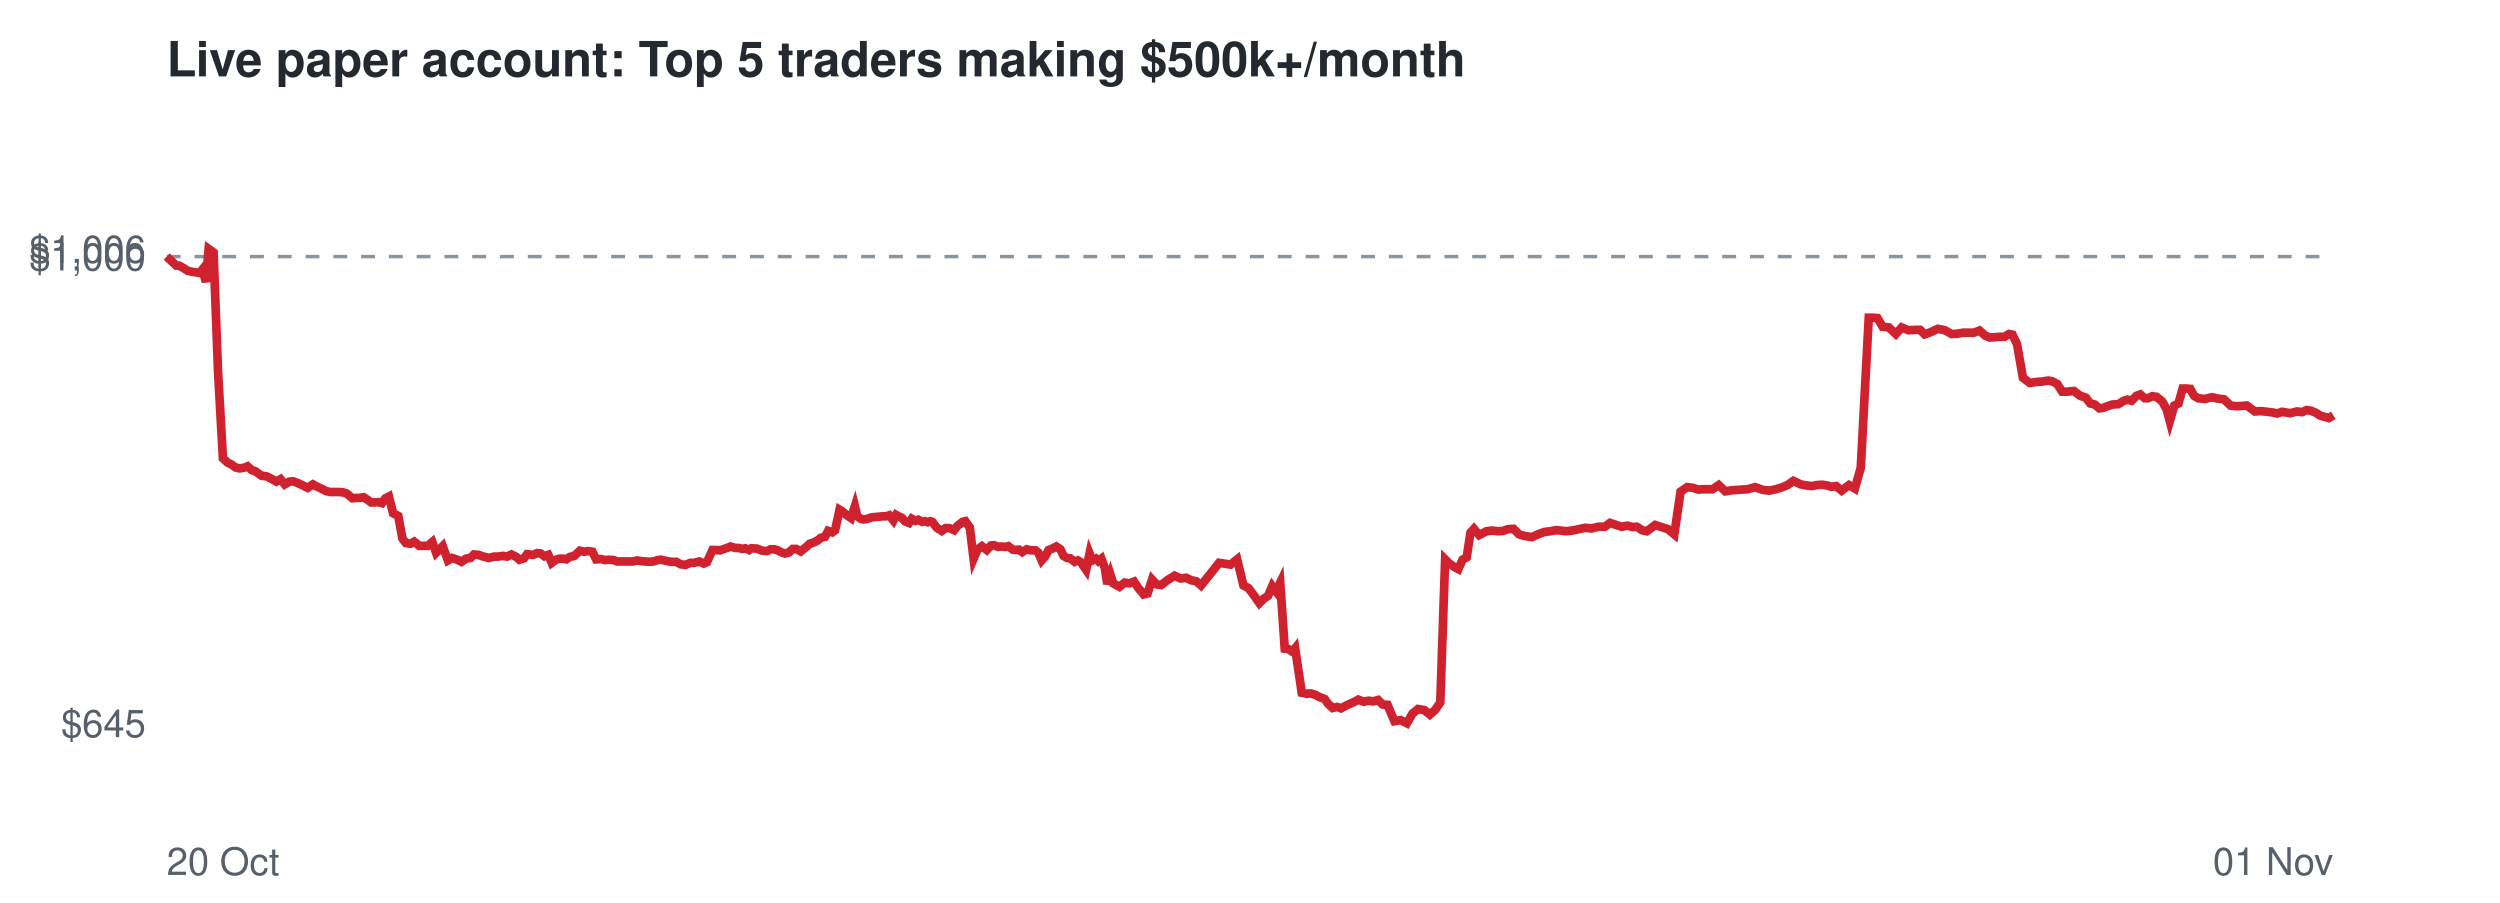
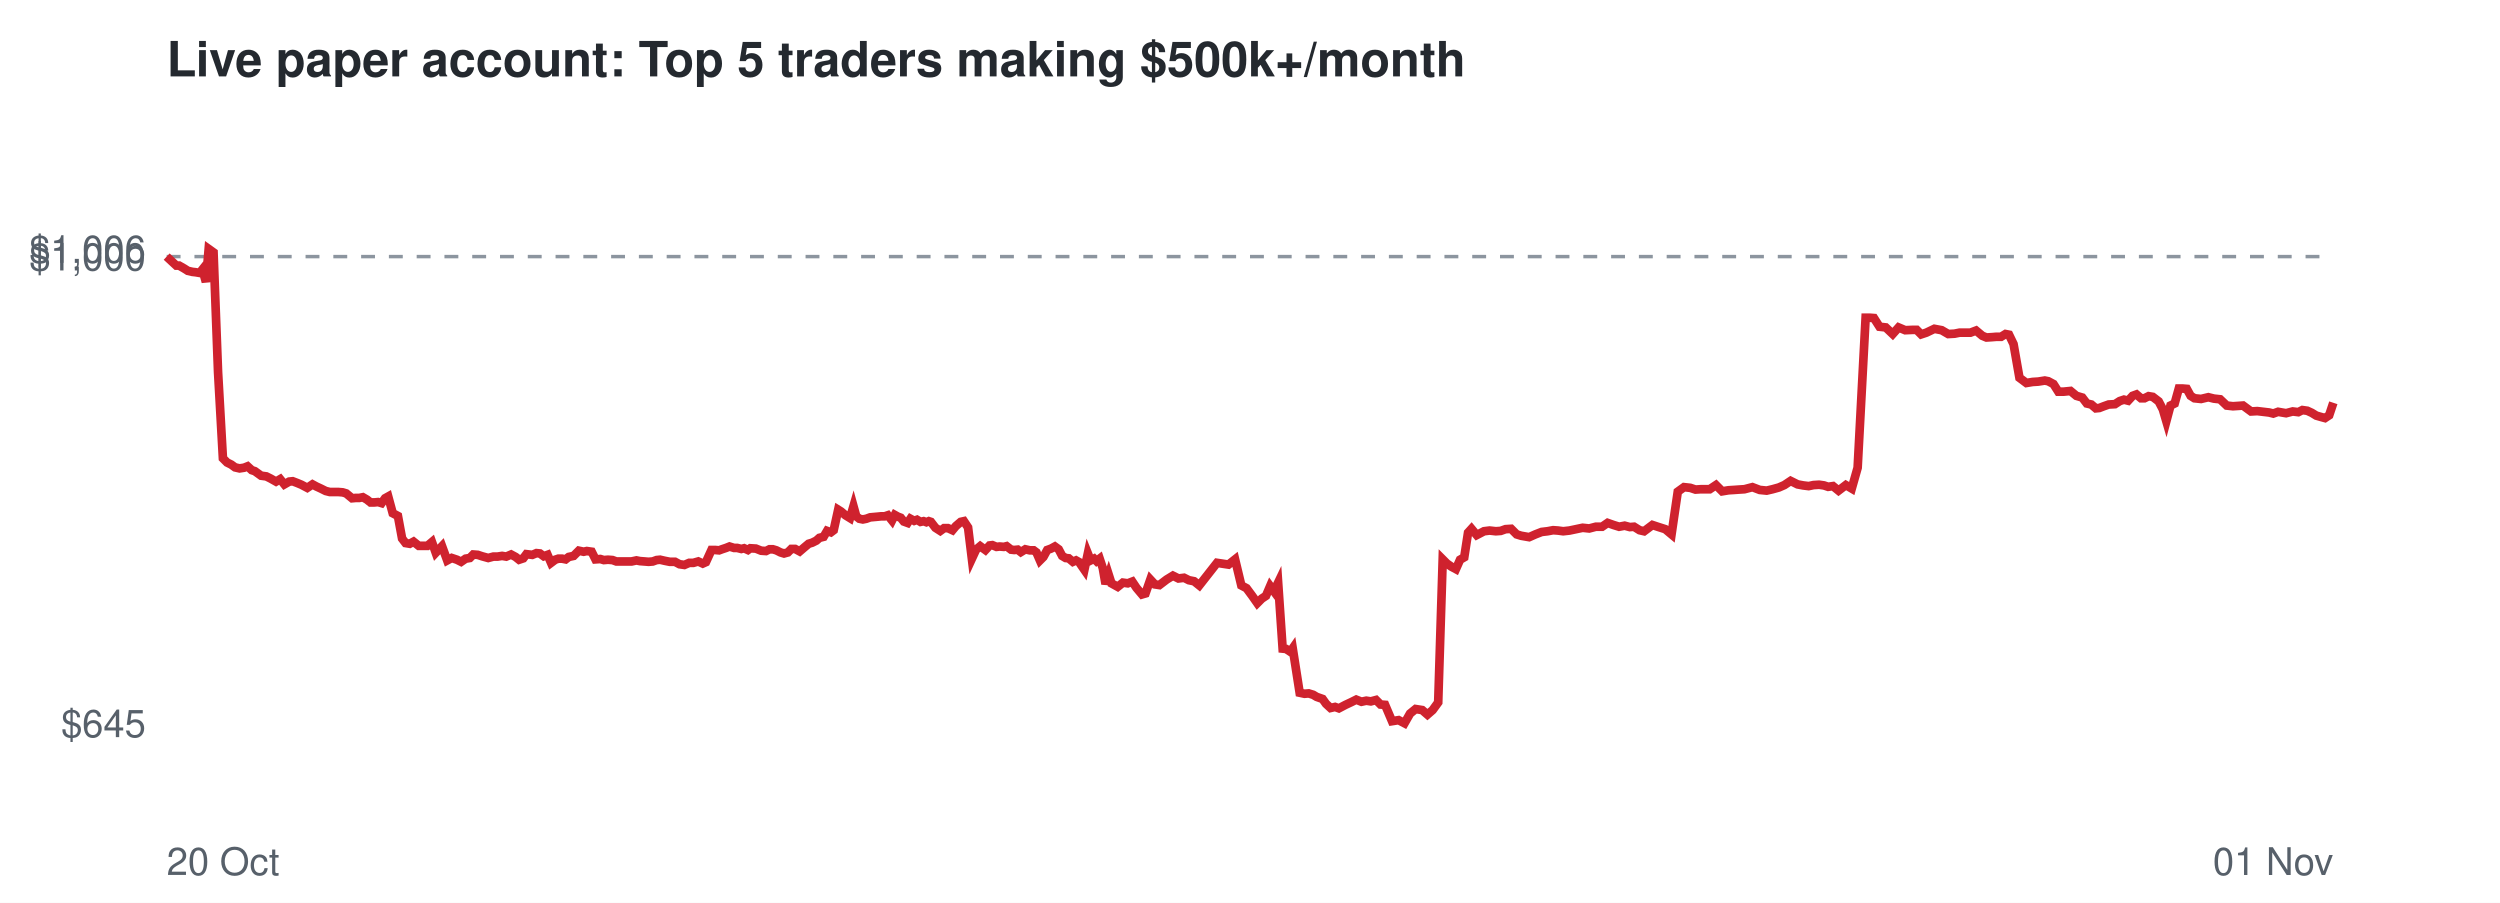
<svg xmlns="http://www.w3.org/2000/svg" viewBox="0 0 720 260" font-family="Helvetica,Arial,sans-serif">
  <rect width="720" height="260" fill="#ffffff" />
  <text x="48" y="22" font-size="14" font-weight="bold" fill="#24292f">Live paper account: Top 5 traders making $500k+/month</text>
  <line x1="48" x2="672" y1="73.9" y2="73.9" stroke="#8c959f" stroke-dasharray="4 4" />
  <text x="42" y="212.3" font-size="11" text-anchor="end" fill="#57606a">$645</text>
  <text x="42" y="77.9" font-size="11" text-anchor="end" fill="#57606a">$1,000</text>
  <text x="42" y="75.7" font-size="11" text-anchor="end" fill="#57606a">$1,006</text>
  <text x="48" y="252" font-size="11" fill="#57606a">20 Oct</text>
  <text x="672" y="252" font-size="11" text-anchor="end" fill="#57606a">01 Nov</text>
-   <polyline points="48.0,73.9 49.5,75.3 50.8,76.5 51.6,76.5 53.0,77.3 54.1,78.0 55.4,78.3 56.3,78.4 57.5,78.6 58.3,77.6 59.3,81.2 60.1,71.7 61.5,72.7 62.8,107.2 64.2,132.0 65.5,133.2 66.7,133.8 67.8,134.6 69.0,134.9 70.3,134.7 71.3,134.3 72.5,135.4 73.5,135.7 75.3,137.0 76.8,137.2 78.0,137.8 79.6,138.7 80.8,138.0 82.0,139.5 83.4,138.7 84.4,138.6 85.7,139.1 86.8,139.6 88.6,140.5 90.1,139.5 91.2,140.1 92.5,140.7 93.8,141.4 95.1,141.7 96.5,141.7 97.6,141.7 98.8,141.8 99.8,142.1 101.5,143.5 102.6,143.4 103.6,143.4 104.7,143.2 105.8,143.9 106.9,144.7 108.0,144.7 109.0,144.6 110.0,144.9 111.0,143.5 112.0,143.0 113.2,147.8 114.7,148.6 115.9,155.1 116.9,156.4 118.2,156.6 119.3,156.0 120.7,157.2 122.0,157.2 123.2,157.2 124.5,156.1 125.6,159.2 127.5,157.3 129.0,161.4 130.2,160.7 131.7,161.2 132.9,161.8 134.2,160.9 135.5,160.7 136.5,159.7 137.8,159.8 138.9,160.2 140.8,160.7 142.3,160.3 143.4,160.3 144.8,160.1 146.0,160.3 147.3,159.7 148.7,160.4 149.6,161.2 150.9,160.8 151.8,159.6 153.5,159.8 154.7,159.3 155.7,159.4 156.8,160.2 157.9,159.8 158.9,162.1 160.1,161.2 161.1,160.9 162.1,160.9 163.1,161.1 164.1,160.4 165.4,160.1 167.0,158.6 168.3,158.9 169.2,158.7 170.6,158.9 171.7,161.1 173.1,161.0 174.2,161.3 175.3,161.2 176.7,161.3 177.7,161.7 179.5,161.7 180.9,161.7 182.2,161.7 183.5,161.4 184.6,161.6 185.8,161.7 187.1,161.8 188.2,161.7 189.4,161.3 190.4,161.2 191.7,161.5 193.2,161.8 194.7,161.8 196.0,162.5 197.4,162.7 198.8,162.1 199.9,162.1 201.4,161.7 202.7,162.3 203.6,161.9 205.2,158.4 206.3,158.4 207.4,158.5 208.2,158.2 209.4,157.8 210.4,157.4 211.7,157.8 212.7,157.8 213.8,158.1 214.6,157.9 215.7,158.4 216.4,157.9 218.0,158.0 219.5,158.6 220.9,158.7 221.9,158.2 223.0,158.2 224.0,158.5 225.1,159.1 226.1,159.4 227.2,159.1 228.3,158.1 229.3,158.1 230.6,158.8 232.1,157.6 233.2,156.6 234.2,156.3 235.4,155.7 236.4,154.9 237.6,154.6 238.5,152.9 239.7,153.3 240.5,152.7 241.8,146.8 242.6,147.3 243.9,148.4 245.1,149.2 246.2,145.8 246.9,148.7 247.9,149.4 248.8,149.6 249.9,149.4 251.0,149.0 252.1,148.9 253.2,148.8 254.2,148.7 255.2,148.7 256.1,148.4 257.3,149.9 258.1,148.3 259.0,148.8 259.7,149.1 260.7,150.2 261.8,150.6 262.6,149.4 263.7,150.0 264.5,149.7 265.6,150.3 266.4,150.1 267.2,150.4 267.9,150.1 268.5,150.3 269.8,152.0 271.2,152.9 272.3,152.1 273.4,152.1 274.8,152.7 275.7,151.5 277.2,150.3 278.0,150.1 279.3,151.9 280.4,160.9 281.5,158.3 282.8,157.3 284.2,158.4 285.4,157.1 286.2,157.0 287.5,157.5 288.3,157.4 289.5,157.5 290.4,157.3 291.7,158.3 292.5,158.4 293.5,158.3 294.4,159.0 295.7,158.2 297.0,158.5 298.2,158.5 299.0,159.1 300.0,161.4 300.9,160.4 302.0,158.4 303.1,158.0 304.2,157.4 305.4,158.2 306.3,160.1 307.3,160.7 308.2,160.8 309.5,161.8 310.4,161.4 311.3,161.9 311.9,162.8 312.8,164.1 313.8,159.4 314.6,161.4 315.6,160.9 316.3,161.6 317.2,160.9 318.2,163.6 318.9,168.2 319.8,165.5 320.6,168.0 322.4,169.0 323.9,167.8 325.3,168.0 326.6,167.5 327.8,169.3 329.4,171.2 330.5,170.9 331.8,166.9 333.1,168.3 334.4,168.5 336.5,166.9 338.3,165.8 340.0,166.6 341.6,166.4 343.0,167.1 344.5,167.4 345.9,168.6 351.1,162.1 354.4,162.6 356.3,161.1 358.1,168.6 359.6,169.4 361.3,171.7 362.7,173.7 364.0,172.4 365.2,171.6 366.4,168.8 367.5,170.3 368.7,167.8 370.0,186.8 371.0,186.9 372.2,187.7 373.0,186.7 374.9,199.5 376.3,199.8 377.5,199.7 378.8,200.1 379.9,200.7 381.5,201.3 382.5,202.7 383.8,203.9 385.1,203.6 386.2,204.0 388.1,203.0 389.9,202.2 391.2,201.5 392.7,202.1 394.2,201.8 395.4,202.0 396.9,201.6 398.2,202.9 399.6,203.0 401.6,207.7 403.4,207.4 405.2,208.3 406.8,205.5 408.4,204.2 410.2,204.5 411.8,205.8 413.3,204.5 414.8,202.3 416.2,161.1 417.4,162.3 418.7,163.2 420.0,163.9 421.2,161.2 422.4,160.5 423.5,153.4 424.5,152.3 426.0,154.1 428.1,153.0 429.7,152.8 431.5,153.0 432.9,152.9 434.3,152.4 435.9,152.3 437.5,153.9 438.8,154.3 441.2,154.7 442.9,153.9 444.8,153.2 446.5,153.0 448.1,152.7 449.5,152.8 451.0,153.0 452.8,152.8 454.7,152.4 456.6,152.0 458.4,152.2 460.3,151.7 462.2,151.7 463.7,150.6 465.5,151.2 467.0,151.7 468.7,151.4 470.2,151.8 471.4,151.7 472.9,152.7 474.3,153.0 475.5,152.1 476.7,151.2 478.2,151.7 480.4,152.4 482.2,153.9 484.0,141.6 485.9,140.3 487.6,140.5 489.1,141.0 490.6,140.9 493.2,140.9 495.0,139.7 496.9,141.5 498.7,141.2 500.3,141.1 501.7,141.0 503.3,140.9 505.5,140.3 507.7,141.1 509.6,141.3 511.4,140.9 513.1,140.4 514.8,139.7 516.5,138.5 518.6,139.5 520.2,139.8 521.8,140.0 523.2,139.7 524.8,139.6 526.1,139.8 527.4,140.2 528.8,140.0 530.4,141.3 532.5,139.7 534.2,140.7 535.9,134.7 538.2,91.5 539.3,91.5 540.7,91.6 542.2,94.1 544.0,94.3 546.0,96.2 547.7,94.3 549.6,95.1 551.8,95.0 553.0,95.0 554.3,96.3 555.7,95.8 558.1,94.7 560.1,95.1 562.1,96.2 563.8,96.1 565.4,95.8 568.5,95.8 570.1,95.2 571.8,96.7 573.1,97.2 574.7,97.1 575.9,97.0 577.3,97.0 578.6,96.2 579.6,96.4 580.9,99.1 582.6,108.8 584.6,110.3 586.4,110.0 588.0,109.9 589.9,109.6 591.0,109.8 592.5,110.6 593.9,112.8 595.3,112.8 597.3,112.6 599.1,114.0 600.7,114.5 602.0,116.2 603.3,116.5 604.6,117.6 605.6,117.5 606.9,117.0 608.4,116.5 610.1,116.4 611.5,115.5 612.7,115.1 613.9,115.4 615.3,114.0 616.4,113.6 617.7,114.7 618.6,114.7 619.9,114.1 621.1,114.3 622.7,115.6 624.0,117.9 624.9,121.3 626.2,116.8 627.4,116.2 628.6,111.9 629.7,111.9 630.8,112.0 631.9,114.0 633.1,114.7 635.0,114.9 637.1,114.4 638.7,114.8 640.5,115.0 642.4,116.8 644.2,117.0 645.7,116.9 647.1,116.8 649.4,118.5 651.2,118.4 653.0,118.6 654.6,118.8 655.8,119.1 657.2,118.6 658.4,118.8 659.6,119.0 661.5,118.5 663.0,118.7 664.3,118.1 665.6,118.3 667.0,118.9 668.2,119.7 669.6,120.1 670.7,120.4 672.0,119.6" fill="none" stroke="#cf222e" stroke-width="2.5" />
+   <polyline points="48.0,73.9 49.5,75.3 50.8,76.5 51.6,76.5 53.0,77.3 54.1,78.0 55.4,78.3 56.3,78.4 57.5,78.6 58.3,77.6 59.3,81.2 60.1,71.7 61.5,72.7 62.8,107.2 64.2,132.0 65.4,133.2 66.6,133.8 67.7,134.6 69.0,134.9 70.3,134.7 71.3,134.3 72.5,135.4 73.4,135.7 75.2,137.0 76.7,137.2 77.9,137.8 79.5,138.7 80.7,138.0 81.9,139.5 83.3,138.7 84.3,138.6 85.6,139.1 86.8,139.6 88.5,140.5 90.0,139.5 91.1,140.1 92.4,140.7 93.8,141.4 95.0,141.7 96.4,141.7 97.5,141.7 98.7,141.8 99.7,142.1 101.4,143.5 102.5,143.4 103.5,143.4 104.5,143.2 105.7,143.9 106.7,144.7 107.8,144.7 108.9,144.6 109.9,144.9 110.9,143.5 111.8,143.0 113.1,147.8 114.6,148.6 115.8,155.1 116.8,156.4 118.0,156.6 119.1,156.0 120.6,157.2 121.8,157.2 123.1,157.2 124.4,156.1 125.5,159.2 127.3,157.3 128.8,161.4 130.1,160.7 131.6,161.2 132.8,161.8 134.1,160.9 135.3,160.7 136.3,159.7 137.6,159.8 138.8,160.2 140.6,160.7 142.1,160.3 143.3,160.3 144.6,160.1 145.8,160.3 147.2,159.7 148.5,160.4 149.5,161.2 150.7,160.8 151.6,159.6 153.3,159.8 154.5,159.3 155.5,159.4 156.6,160.2 157.7,159.8 158.7,162.1 159.9,161.2 160.8,160.9 161.9,160.9 162.9,161.1 163.8,160.4 165.2,160.1 166.7,158.6 168.1,158.9 169.0,158.7 170.4,158.9 171.5,161.1 172.9,161.0 173.9,161.3 175.1,161.2 176.4,161.3 177.5,161.7 179.2,161.7 180.7,161.7 181.9,161.7 183.3,161.4 184.3,161.6 185.6,161.7 186.8,161.8 188.0,161.7 189.1,161.3 190.1,161.2 191.4,161.5 192.9,161.8 194.4,161.8 195.7,162.5 197.1,162.7 198.5,162.1 199.7,162.1 201.1,161.7 202.4,162.3 203.3,161.9 204.9,158.4 206.0,158.4 207.1,158.5 207.9,158.2 209.1,157.8 210.1,157.4 211.4,157.8 212.3,157.8 213.5,158.1 214.3,157.9 215.4,158.4 216.1,157.9 217.7,158.0 219.2,158.6 220.6,158.7 221.6,158.2 222.6,158.2 223.6,158.5 224.8,159.1 225.8,159.4 226.9,159.1 227.9,158.1 229.0,158.1 230.3,158.8 231.7,157.6 232.9,156.6 233.9,156.3 235.1,155.7 236.0,154.9 237.2,154.6 238.2,152.9 239.3,153.3 240.1,152.7 241.4,146.8 242.2,147.3 243.5,148.4 244.8,149.2 245.8,145.8 246.6,148.7 247.5,149.4 248.5,149.6 249.5,149.4 250.6,149.0 251.7,148.9 252.8,148.8 253.8,148.7 254.8,148.7 255.7,148.4 256.9,149.9 257.7,148.3 258.6,148.8 259.4,149.1 260.3,150.2 261.4,150.6 262.2,149.4 263.3,150.0 264.1,149.7 265.1,150.3 266.0,150.1 266.8,150.4 267.5,150.1 268.1,150.3 269.4,152.0 270.8,152.9 271.9,152.1 273.0,152.1 274.3,152.7 275.3,151.5 276.7,150.3 277.6,150.1 278.8,151.9 279.9,160.9 281.1,158.3 282.3,157.3 283.8,158.4 285.0,157.1 285.8,157.0 287.0,157.5 287.9,157.4 289.1,157.5 289.9,157.3 291.2,158.3 292.1,158.4 293.1,158.3 294.0,159.0 295.3,158.2 296.6,158.5 297.7,158.5 298.5,159.1 299.5,161.4 300.5,160.4 301.6,158.4 302.7,158.0 303.8,157.4 304.9,158.2 305.9,160.1 306.9,160.7 307.8,160.8 309.0,161.8 309.9,161.4 310.8,161.9 311.4,162.8 312.3,164.1 313.3,159.4 314.1,161.4 315.1,160.9 315.8,161.6 316.7,160.9 317.6,163.6 318.4,168.2 319.3,165.5 320.1,168.0 321.9,169.0 323.4,167.8 324.8,168.0 326.1,167.5 327.3,169.3 328.9,171.2 329.9,170.9 331.3,166.9 332.6,168.3 333.9,168.5 336.0,166.9 337.8,165.8 339.4,166.6 341.0,166.4 342.4,167.1 343.9,167.4 345.4,168.6 350.5,162.1 353.8,162.6 355.7,161.1 357.5,168.6 359.0,169.4 360.7,171.7 362.1,173.7 363.4,172.4 364.6,171.6 365.8,168.8 366.9,170.3 368.1,167.8 369.4,186.8 370.4,186.9 371.6,187.7 372.3,186.7 374.3,199.5 375.7,199.8 376.9,199.7 378.2,200.1 379.2,200.7 380.9,201.3 381.9,202.7 383.2,203.9 384.5,203.6 385.6,204.0 387.5,203.0 389.2,202.2 390.6,201.5 392.1,202.1 393.5,201.8 394.8,202.0 396.3,201.6 397.6,202.9 398.9,203.0 400.9,207.7 402.8,207.4 404.5,208.3 406.1,205.5 407.7,204.2 409.6,204.5 411.1,205.8 412.6,204.5 414.2,202.3 415.5,161.1 416.7,162.3 418.0,163.2 419.3,163.9 420.5,161.2 421.7,160.5 422.8,153.4 423.8,152.3 425.3,154.1 427.4,153.0 429.0,152.8 430.8,153.0 432.2,152.9 433.6,152.4 435.2,152.3 436.8,153.9 438.1,154.3 440.4,154.7 442.2,153.9 444.0,153.2 445.7,153.0 447.3,152.7 448.7,152.8 450.2,153.0 452.0,152.8 453.9,152.4 455.8,152.0 457.7,152.2 459.6,151.7 461.4,151.7 463.0,150.6 464.7,151.2 466.3,151.7 467.9,151.4 469.4,151.8 470.6,151.7 472.2,152.7 473.5,153.0 474.7,152.1 475.9,151.2 477.4,151.7 479.6,152.4 481.4,153.9 483.2,141.6 485.0,140.3 486.8,140.5 488.3,141.0 489.8,140.9 492.4,140.9 494.2,139.7 496.0,141.5 497.8,141.2 499.4,141.1 500.8,141.0 502.4,140.9 504.7,140.3 506.8,141.1 508.8,141.3 510.5,140.9 512.3,140.4 513.9,139.7 515.7,138.5 517.7,139.5 519.3,139.8 520.9,140.0 522.3,139.7 523.9,139.6 525.3,139.8 526.5,140.2 527.9,140.0 529.5,141.3 531.6,139.7 533.3,140.7 535.0,134.7 537.3,91.5 538.4,91.5 539.7,91.6 541.3,94.1 543.1,94.3 545.1,96.2 546.8,94.3 548.7,95.1 550.9,95.0 552.0,95.0 553.3,96.3 554.8,95.8 557.1,94.7 559.2,95.1 561.1,96.2 562.9,96.1 564.4,95.8 567.5,95.8 569.1,95.2 570.9,96.7 572.1,97.2 573.7,97.1 574.9,97.0 576.3,97.0 577.6,96.2 578.6,96.4 579.9,99.1 581.6,108.8 583.6,110.3 585.4,110.0 587.0,109.9 588.9,109.6 589.9,109.8 591.4,110.6 592.8,112.8 594.3,112.8 596.3,112.6 598.0,114.0 599.7,114.5 601.0,116.2 602.3,116.5 603.6,117.6 604.6,117.5 605.9,117.0 607.3,116.5 609.1,116.4 610.5,115.5 611.7,115.1 612.9,115.4 614.2,114.0 615.3,113.6 616.6,114.7 617.6,114.7 618.8,114.1 620.0,114.3 621.7,115.6 622.9,117.9 623.9,121.3 625.1,116.8 626.3,116.2 627.5,111.9 628.6,111.9 629.8,112.0 630.9,114.0 632.0,114.7 633.9,114.9 636.0,114.4 637.6,114.8 639.4,115.0 641.3,116.8 643.1,117.0 644.6,116.9 646.0,116.8 648.3,118.5 650.1,118.4 651.8,118.6 653.5,118.8 654.7,119.1 656.1,118.6 657.2,118.8 658.4,119.0 660.3,118.5 661.9,118.7 663.1,118.1 664.5,118.3 665.8,118.9 667.1,119.7 668.5,120.1 669.6,120.4 670.8,119.6 672.0,116.0" fill="none" stroke="#cf222e" stroke-width="2.5" />
</svg>
